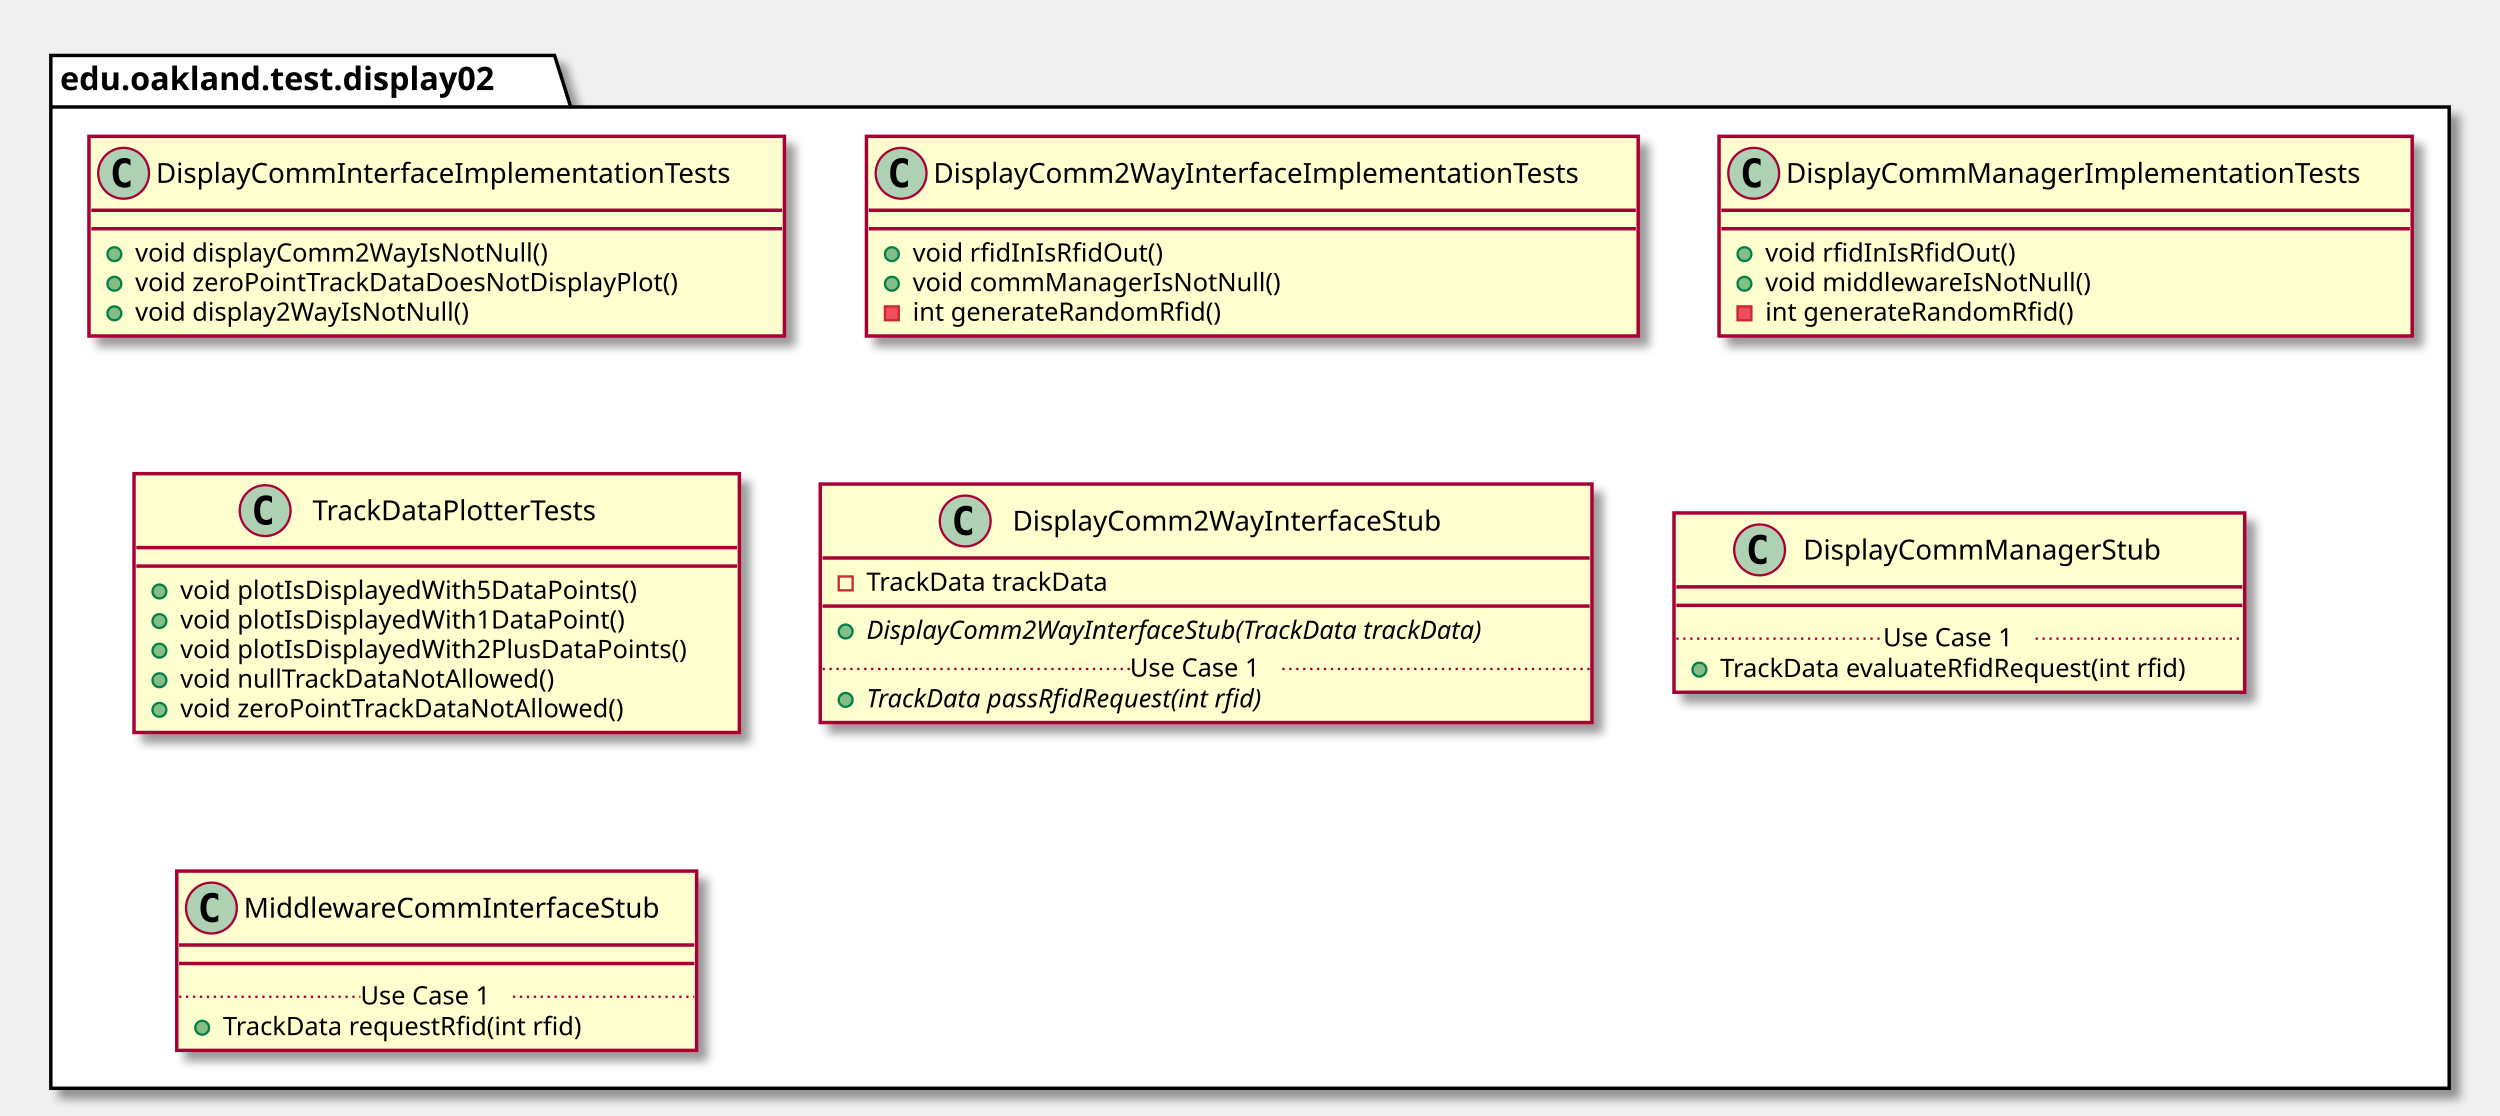
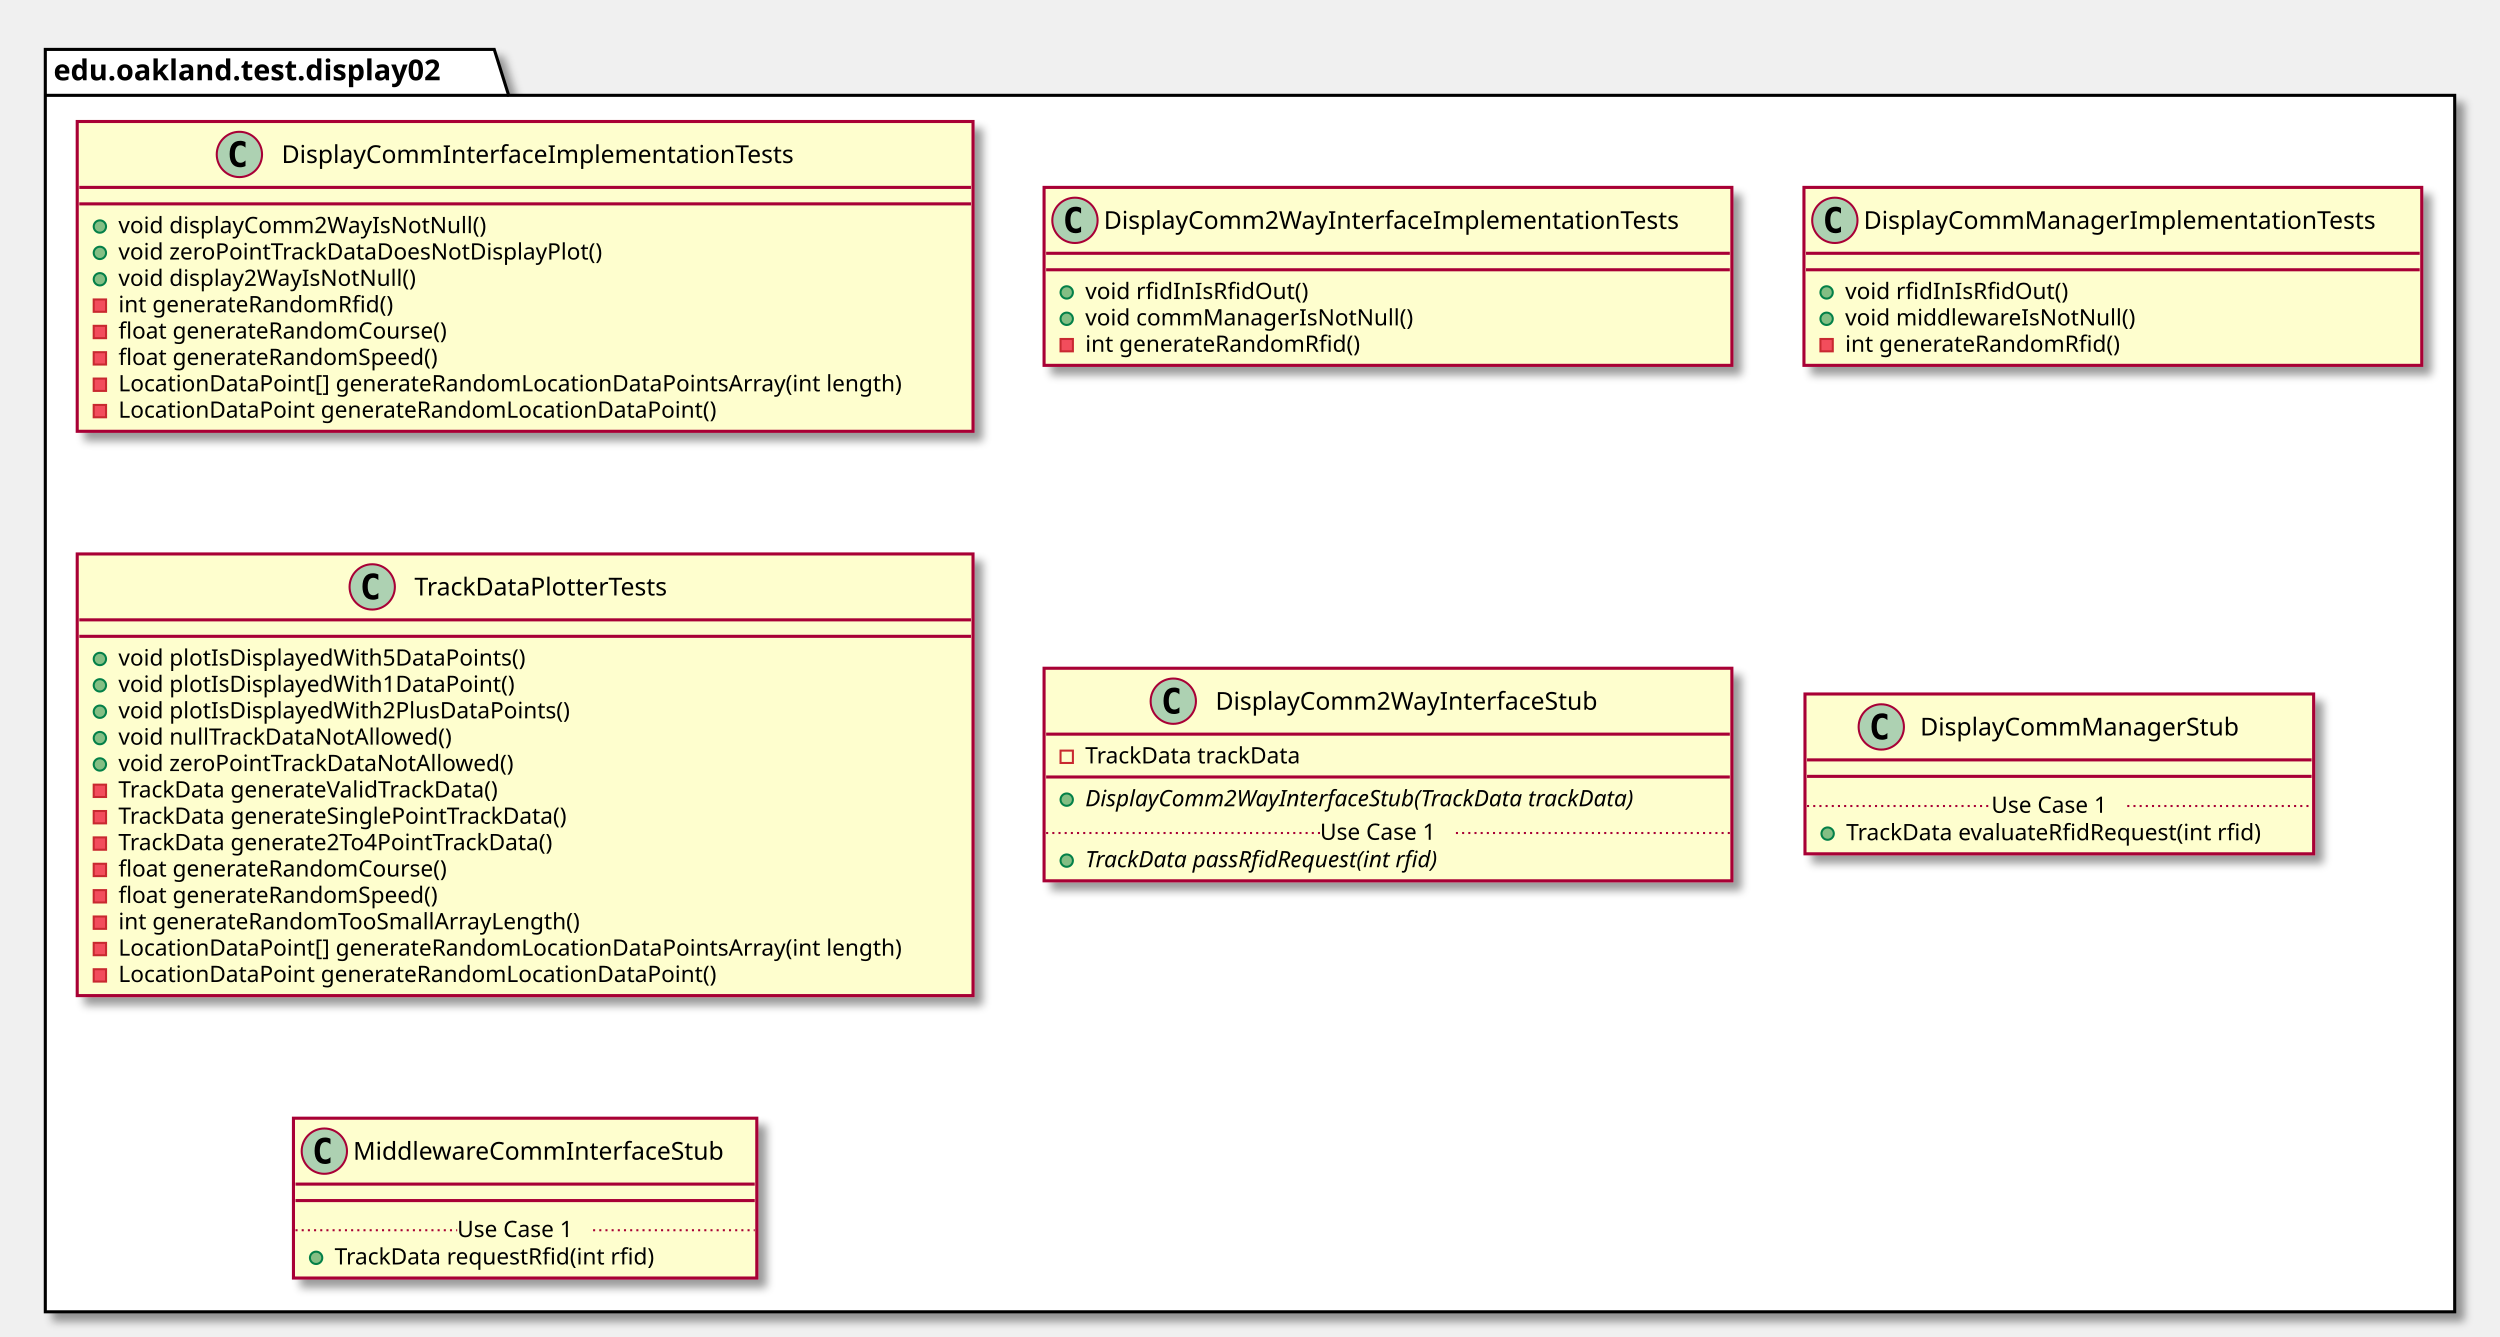
- <svg xmlns="http://www.w3.org/2000/svg" contentScriptType="application/ecmascript" contentStyleType="text/css" height="483px" preserveAspectRatio="none" style="width:1082px;height:483px;" version="1.1" viewBox="0 0 1082 483" width="1082px" zoomAndPan="magnify">
+ <svg xmlns="http://www.w3.org/2000/svg" contentScriptType="application/ecmascript" contentStyleType="text/css" height="649px" preserveAspectRatio="none" style="width:1214px;height:649px;" version="1.1" viewBox="0 0 1214 649" width="1214px" zoomAndPan="magnify">
  <defs>
-     <filter height="300%" id="fq6l93sviyv9a" width="300%" x="-1" y="-1">
+     <filter height="300%" id="f1c4asavjbud4j" width="300%" x="-1" y="-1">
      <feGaussianBlur result="blurOut" stdDeviation="2.0" />
      <feColorMatrix in="blurOut" result="blurOut2" type="matrix" values="0 0 0 0 0 0 0 0 0 0 0 0 0 0 0 0 0 0 .4 0" />
      <feOffset dx="4.0" dy="4.0" in="blurOut2" result="blurOut3" />
      <feBlend in="SourceGraphic" in2="blurOut3" mode="normal" />
    </filter>
  </defs>
  <g>
-     <polygon fill="#FFFFFF" filter="url(#fq6l93sviyv9a)" points="22,24,240,24,247,46.297,1060,46.297,1060,471,22,471,22,24" style="stroke: #000000; stroke-width: 1.5;" />
+     <polygon fill="#FFFFFF" filter="url(#f1c4asavjbud4j)" points="22,24,240,24,247,46.297,1192,46.297,1192,637,22,637,22,24" style="stroke: #000000; stroke-width: 1.5;" />
    <line style="stroke: #000000; stroke-width: 1.5;" x1="22" x2="247" y1="46.297" y2="46.297" />
    <text fill="#000000" font-family="sans-serif" font-size="14" font-weight="bold" lengthAdjust="spacingAndGlyphs" textLength="212" x="26" y="38.995">edu.oakland.test.display02</text>
-     <rect fill="#FEFECE" filter="url(#fq6l93sviyv9a)" height="86.414" id="DisplayCommInterfaceImplementationTests" style="stroke: #A80036; stroke-width: 1.5;" width="301" x="38.5" y="59" />
-     <ellipse cx="53.5" cy="75" fill="#ADD1B2" rx="11" ry="11" style="stroke: #A80036; stroke-width: 1.0;" />
-     <path d="M56.469,80.641 Q55.891,80.938 55.25,81.078 Q54.609,81.234 53.906,81.234 Q51.406,81.234 50.078,79.594 Q48.766,77.938 48.766,74.812 Q48.766,71.688 50.078,70.031 Q51.406,68.375 53.906,68.375 Q54.609,68.375 55.25,68.531 Q55.906,68.688 56.469,68.984 L56.469,71.703 Q55.844,71.125 55.25,70.859 Q54.656,70.578 54.031,70.578 Q52.688,70.578 52,71.656 Q51.312,72.719 51.312,74.812 Q51.312,76.906 52,77.984 Q52.688,79.047 54.031,79.047 Q54.656,79.047 55.25,78.781 Q55.844,78.5 56.469,77.922 L56.469,80.641 Z " />
-     <text fill="#000000" font-family="sans-serif" font-size="12" lengthAdjust="spacingAndGlyphs" textLength="269" x="67.5" y="79.154">DisplayCommInterfaceImplementationTests</text>
-     <line style="stroke: #A80036; stroke-width: 1.5;" x1="39.5" x2="338.5" y1="91" y2="91" />
-     <line style="stroke: #A80036; stroke-width: 1.5;" x1="39.5" x2="338.5" y1="99" y2="99" />
-     <ellipse cx="49.5" cy="110" fill="#84BE84" rx="3" ry="3" style="stroke: #038048; stroke-width: 1.0;" />
-     <text fill="#000000" font-family="sans-serif" font-size="11" lengthAdjust="spacingAndGlyphs" textLength="191" x="58.5" y="113.21">void displayComm2WayIsNotNull()</text>
-     <ellipse cx="49.5" cy="122.805" fill="#84BE84" rx="3" ry="3" style="stroke: #038048; stroke-width: 1.0;" />
-     <text fill="#000000" font-family="sans-serif" font-size="11" lengthAdjust="spacingAndGlyphs" textLength="254" x="58.5" y="126.015">void zeroPointTrackDataDoesNotDisplayPlot()</text>
-     <ellipse cx="49.5" cy="135.609" fill="#84BE84" rx="3" ry="3" style="stroke: #038048; stroke-width: 1.0;" />
-     <text fill="#000000" font-family="sans-serif" font-size="11" lengthAdjust="spacingAndGlyphs" textLength="154" x="58.5" y="138.82">void display2WayIsNotNull()</text>
-     <rect fill="#FEFECE" filter="url(#fq6l93sviyv9a)" height="86.414" id="DisplayComm2WayInterfaceImplementationTests" style="stroke: #A80036; stroke-width: 1.5;" width="334" x="375" y="59" />
-     <ellipse cx="390" cy="75" fill="#ADD1B2" rx="11" ry="11" style="stroke: #A80036; stroke-width: 1.0;" />
-     <path d="M392.969,80.641 Q392.391,80.938 391.75,81.078 Q391.109,81.234 390.406,81.234 Q387.906,81.234 386.578,79.594 Q385.266,77.938 385.266,74.812 Q385.266,71.688 386.578,70.031 Q387.906,68.375 390.406,68.375 Q391.109,68.375 391.75,68.531 Q392.406,68.688 392.969,68.984 L392.969,71.703 Q392.344,71.125 391.75,70.859 Q391.156,70.578 390.531,70.578 Q389.188,70.578 388.5,71.656 Q387.812,72.719 387.812,74.812 Q387.812,76.906 388.5,77.984 Q389.188,79.047 390.531,79.047 Q391.156,79.047 391.75,78.781 Q392.344,78.5 392.969,77.922 L392.969,80.641 Z " />
-     <text fill="#000000" font-family="sans-serif" font-size="12" lengthAdjust="spacingAndGlyphs" textLength="302" x="404" y="79.154">DisplayComm2WayInterfaceImplementationTests</text>
-     <line style="stroke: #A80036; stroke-width: 1.5;" x1="376" x2="708" y1="91" y2="91" />
-     <line style="stroke: #A80036; stroke-width: 1.5;" x1="376" x2="708" y1="99" y2="99" />
-     <ellipse cx="386" cy="110" fill="#84BE84" rx="3" ry="3" style="stroke: #038048; stroke-width: 1.0;" />
-     <text fill="#000000" font-family="sans-serif" font-size="11" lengthAdjust="spacingAndGlyphs" textLength="115" x="395" y="113.21">void rfidInIsRfidOut()</text>
-     <ellipse cx="386" cy="122.805" fill="#84BE84" rx="3" ry="3" style="stroke: #038048; stroke-width: 1.0;" />
-     <text fill="#000000" font-family="sans-serif" font-size="11" lengthAdjust="spacingAndGlyphs" textLength="169" x="395" y="126.015">void commManagerIsNotNull()</text>
-     <rect fill="#F24D5C" height="6" style="stroke: #C82930; stroke-width: 1.0;" width="6" x="383" y="132.609" />
-     <text fill="#000000" font-family="sans-serif" font-size="11" lengthAdjust="spacingAndGlyphs" textLength="144" x="395" y="138.82">int generateRandomRfid()</text>
-     <rect fill="#FEFECE" filter="url(#fq6l93sviyv9a)" height="86.414" id="DisplayCommManagerImplementationTests" style="stroke: #A80036; stroke-width: 1.5;" width="300" x="744" y="59" />
-     <ellipse cx="759" cy="75" fill="#ADD1B2" rx="11" ry="11" style="stroke: #A80036; stroke-width: 1.0;" />
-     <path d="M761.969,80.641 Q761.391,80.938 760.75,81.078 Q760.109,81.234 759.406,81.234 Q756.906,81.234 755.578,79.594 Q754.266,77.938 754.266,74.812 Q754.266,71.688 755.578,70.031 Q756.906,68.375 759.406,68.375 Q760.109,68.375 760.75,68.531 Q761.406,68.688 761.969,68.984 L761.969,71.703 Q761.344,71.125 760.75,70.859 Q760.156,70.578 759.531,70.578 Q758.188,70.578 757.5,71.656 Q756.812,72.719 756.812,74.812 Q756.812,76.906 757.5,77.984 Q758.188,79.047 759.531,79.047 Q760.156,79.047 760.75,78.781 Q761.344,78.5 761.969,77.922 L761.969,80.641 Z " />
-     <text fill="#000000" font-family="sans-serif" font-size="12" lengthAdjust="spacingAndGlyphs" textLength="268" x="773" y="79.154">DisplayCommManagerImplementationTests</text>
-     <line style="stroke: #A80036; stroke-width: 1.5;" x1="745" x2="1043" y1="91" y2="91" />
-     <line style="stroke: #A80036; stroke-width: 1.5;" x1="745" x2="1043" y1="99" y2="99" />
-     <ellipse cx="755" cy="110" fill="#84BE84" rx="3" ry="3" style="stroke: #038048; stroke-width: 1.0;" />
-     <text fill="#000000" font-family="sans-serif" font-size="11" lengthAdjust="spacingAndGlyphs" textLength="115" x="764" y="113.21">void rfidInIsRfidOut()</text>
-     <ellipse cx="755" cy="122.805" fill="#84BE84" rx="3" ry="3" style="stroke: #038048; stroke-width: 1.0;" />
-     <text fill="#000000" font-family="sans-serif" font-size="11" lengthAdjust="spacingAndGlyphs" textLength="151" x="764" y="126.015">void middlewareIsNotNull()</text>
-     <rect fill="#F24D5C" height="6" style="stroke: #C82930; stroke-width: 1.0;" width="6" x="752" y="132.609" />
-     <text fill="#000000" font-family="sans-serif" font-size="11" lengthAdjust="spacingAndGlyphs" textLength="144" x="764" y="138.82">int generateRandomRfid()</text>
-     <rect fill="#FEFECE" filter="url(#fq6l93sviyv9a)" height="112.023" id="TrackDataPlotterTests" style="stroke: #A80036; stroke-width: 1.5;" width="262" x="58" y="205" />
-     <ellipse cx="114.75" cy="221" fill="#ADD1B2" rx="11" ry="11" style="stroke: #A80036; stroke-width: 1.0;" />
-     <path d="M117.719,226.641 Q117.141,226.938 116.5,227.078 Q115.859,227.234 115.156,227.234 Q112.656,227.234 111.328,225.594 Q110.016,223.938 110.016,220.812 Q110.016,217.688 111.328,216.031 Q112.656,214.375 115.156,214.375 Q115.859,214.375 116.5,214.531 Q117.156,214.688 117.719,214.984 L117.719,217.703 Q117.094,217.125 116.5,216.859 Q115.906,216.578 115.281,216.578 Q113.938,216.578 113.25,217.656 Q112.562,218.719 112.562,220.812 Q112.562,222.906 113.25,223.984 Q113.938,225.047 115.281,225.047 Q115.906,225.047 116.5,224.781 Q117.094,224.5 117.719,223.922 L117.719,226.641 Z " />
-     <text fill="#000000" font-family="sans-serif" font-size="12" lengthAdjust="spacingAndGlyphs" textLength="140" x="135.25" y="225.154">TrackDataPlotterTests</text>
-     <line style="stroke: #A80036; stroke-width: 1.5;" x1="59" x2="319" y1="237" y2="237" />
-     <line style="stroke: #A80036; stroke-width: 1.5;" x1="59" x2="319" y1="245" y2="245" />
-     <ellipse cx="69" cy="256" fill="#84BE84" rx="3" ry="3" style="stroke: #038048; stroke-width: 1.0;" />
-     <text fill="#000000" font-family="sans-serif" font-size="11" lengthAdjust="spacingAndGlyphs" textLength="212" x="78" y="259.21">void plotIsDisplayedWith5DataPoints()</text>
-     <ellipse cx="69" cy="268.805" fill="#84BE84" rx="3" ry="3" style="stroke: #038048; stroke-width: 1.0;" />
-     <text fill="#000000" font-family="sans-serif" font-size="11" lengthAdjust="spacingAndGlyphs" textLength="205" x="78" y="272.015">void plotIsDisplayedWith1DataPoint()</text>
-     <ellipse cx="69" cy="281.609" fill="#84BE84" rx="3" ry="3" style="stroke: #038048; stroke-width: 1.0;" />
-     <text fill="#000000" font-family="sans-serif" font-size="11" lengthAdjust="spacingAndGlyphs" textLength="236" x="78" y="284.82">void plotIsDisplayedWith2PlusDataPoints()</text>
-     <ellipse cx="69" cy="294.414" fill="#84BE84" rx="3" ry="3" style="stroke: #038048; stroke-width: 1.0;" />
-     <text fill="#000000" font-family="sans-serif" font-size="11" lengthAdjust="spacingAndGlyphs" textLength="174" x="78" y="297.625">void nullTrackDataNotAllowed()</text>
-     <ellipse cx="69" cy="307.219" fill="#84BE84" rx="3" ry="3" style="stroke: #038048; stroke-width: 1.0;" />
-     <text fill="#000000" font-family="sans-serif" font-size="11" lengthAdjust="spacingAndGlyphs" textLength="206" x="78" y="310.429">void zeroPointTrackDataNotAllowed()</text>
-     <rect fill="#FEFECE" filter="url(#fq6l93sviyv9a)" height="103.219" id="DisplayComm2WayInterfaceStub" style="stroke: #A80036; stroke-width: 1.5;" width="334" x="355" y="209.5" />
-     <ellipse cx="417.75" cy="225.5" fill="#ADD1B2" rx="11" ry="11" style="stroke: #A80036; stroke-width: 1.0;" />
-     <path d="M420.719,231.141 Q420.141,231.438 419.5,231.578 Q418.859,231.734 418.156,231.734 Q415.656,231.734 414.328,230.094 Q413.016,228.438 413.016,225.312 Q413.016,222.188 414.328,220.531 Q415.656,218.875 418.156,218.875 Q418.859,218.875 419.5,219.031 Q420.156,219.188 420.719,219.484 L420.719,222.203 Q420.094,221.625 419.5,221.359 Q418.906,221.078 418.281,221.078 Q416.938,221.078 416.25,222.156 Q415.562,223.219 415.562,225.312 Q415.562,227.406 416.25,228.484 Q416.938,229.547 418.281,229.547 Q418.906,229.547 419.5,229.281 Q420.094,229 420.719,228.422 L420.719,231.141 Z " />
-     <text fill="#000000" font-family="sans-serif" font-size="12" lengthAdjust="spacingAndGlyphs" textLength="200" x="438.25" y="229.654">DisplayComm2WayInterfaceStub</text>
-     <line style="stroke: #A80036; stroke-width: 1.5;" x1="356" x2="688" y1="241.5" y2="241.5" />
-     <rect fill="none" height="6" style="stroke: #C82930; stroke-width: 1.0;" width="6" x="363" y="249.5" />
-     <text fill="#000000" font-family="sans-serif" font-size="11" lengthAdjust="spacingAndGlyphs" textLength="115" x="375" y="255.71">TrackData trackData</text>
-     <line style="stroke: #A80036; stroke-width: 1.5;" x1="356" x2="688" y1="262.305" y2="262.305" />
-     <ellipse cx="366" cy="273.305" fill="#84BE84" rx="3" ry="3" style="stroke: #038048; stroke-width: 1.0;" />
-     <text fill="#000000" font-family="sans-serif" font-size="11" font-style="italic" lengthAdjust="spacingAndGlyphs" textLength="308" x="375" y="276.515">DisplayComm2WayInterfaceStub(TrackData trackData)</text>
-     <ellipse cx="366" cy="302.914" fill="#84BE84" rx="3" ry="3" style="stroke: #038048; stroke-width: 1.0;" />
-     <text fill="#000000" font-family="sans-serif" font-size="11" font-style="italic" lengthAdjust="spacingAndGlyphs" textLength="200" x="375" y="306.125">TrackData passRfidRequest(int rfid)</text>
-     <line style="stroke: #A80036; stroke-width: 1.0; stroke-dasharray: 1.0,2.0;" x1="356" x2="489" y1="289.512" y2="289.512" />
-     <text fill="#000000" font-family="sans-serif" font-size="11" lengthAdjust="spacingAndGlyphs" textLength="66" x="489" y="292.82">Use Case 1</text>
-     <line style="stroke: #A80036; stroke-width: 1.0; stroke-dasharray: 1.0,2.0;" x1="555" x2="688" y1="289.512" y2="289.512" />
-     <rect fill="#FEFECE" filter="url(#fq6l93sviyv9a)" height="77.609" id="DisplayCommManagerStub" style="stroke: #A80036; stroke-width: 1.5;" width="247" x="724.5" y="222" />
-     <ellipse cx="761.55" cy="238" fill="#ADD1B2" rx="11" ry="11" style="stroke: #A80036; stroke-width: 1.0;" />
-     <path d="M764.519,243.641 Q763.941,243.938 763.3,244.078 Q762.659,244.234 761.956,244.234 Q759.456,244.234 758.128,242.594 Q756.816,240.938 756.816,237.812 Q756.816,234.688 758.128,233.031 Q759.456,231.375 761.956,231.375 Q762.659,231.375 763.3,231.531 Q763.956,231.688 764.519,231.984 L764.519,234.703 Q763.894,234.125 763.3,233.859 Q762.706,233.578 762.081,233.578 Q760.737,233.578 760.05,234.656 Q759.362,235.719 759.362,237.812 Q759.362,239.906 760.05,240.984 Q760.737,242.047 762.081,242.047 Q762.706,242.047 763.3,241.781 Q763.894,241.5 764.519,240.922 L764.519,243.641 Z " />
-     <text fill="#000000" font-family="sans-serif" font-size="12" lengthAdjust="spacingAndGlyphs" textLength="166" x="780.45" y="242.154">DisplayCommManagerStub</text>
-     <line style="stroke: #A80036; stroke-width: 1.5;" x1="725.5" x2="970.5" y1="254" y2="254" />
-     <line style="stroke: #A80036; stroke-width: 1.5;" x1="725.5" x2="970.5" y1="262" y2="262" />
-     <ellipse cx="735.5" cy="289.805" fill="#84BE84" rx="3" ry="3" style="stroke: #038048; stroke-width: 1.0;" />
-     <text fill="#000000" font-family="sans-serif" font-size="11" lengthAdjust="spacingAndGlyphs" textLength="221" x="744.5" y="293.015">TrackData evaluateRfidRequest(int rfid)</text>
-     <line style="stroke: #A80036; stroke-width: 1.0; stroke-dasharray: 1.0,2.0;" x1="725.5" x2="815" y1="276.402" y2="276.402" />
-     <text fill="#000000" font-family="sans-serif" font-size="11" lengthAdjust="spacingAndGlyphs" textLength="66" x="815" y="279.71">Use Case 1</text>
-     <line style="stroke: #A80036; stroke-width: 1.0; stroke-dasharray: 1.0,2.0;" x1="881" x2="970.5" y1="276.402" y2="276.402" />
-     <rect fill="#FEFECE" filter="url(#fq6l93sviyv9a)" height="77.609" id="MiddlewareCommInterfaceStub" style="stroke: #A80036; stroke-width: 1.5;" width="225" x="76.5" y="377" />
-     <ellipse cx="91.5" cy="393" fill="#ADD1B2" rx="11" ry="11" style="stroke: #A80036; stroke-width: 1.0;" />
-     <path d="M94.469,398.641 Q93.891,398.938 93.25,399.078 Q92.609,399.234 91.906,399.234 Q89.406,399.234 88.078,397.594 Q86.766,395.938 86.766,392.812 Q86.766,389.688 88.078,388.031 Q89.406,386.375 91.906,386.375 Q92.609,386.375 93.25,386.531 Q93.906,386.688 94.469,386.984 L94.469,389.703 Q93.844,389.125 93.25,388.859 Q92.656,388.578 92.031,388.578 Q90.688,388.578 90,389.656 Q89.312,390.719 89.312,392.812 Q89.312,394.906 90,395.984 Q90.688,397.047 92.031,397.047 Q92.656,397.047 93.25,396.781 Q93.844,396.5 94.469,395.922 L94.469,398.641 Z " />
-     <text fill="#000000" font-family="sans-serif" font-size="12" lengthAdjust="spacingAndGlyphs" textLength="193" x="105.5" y="397.154">MiddlewareCommInterfaceStub</text>
-     <line style="stroke: #A80036; stroke-width: 1.5;" x1="77.5" x2="300.5" y1="409" y2="409" />
-     <line style="stroke: #A80036; stroke-width: 1.5;" x1="77.5" x2="300.5" y1="417" y2="417" />
-     <ellipse cx="87.5" cy="444.805" fill="#84BE84" rx="3" ry="3" style="stroke: #038048; stroke-width: 1.0;" />
-     <text fill="#000000" font-family="sans-serif" font-size="11" lengthAdjust="spacingAndGlyphs" textLength="171" x="96.5" y="448.015">TrackData requestRfid(int rfid)</text>
-     <line style="stroke: #A80036; stroke-width: 1.0; stroke-dasharray: 1.0,2.0;" x1="77.5" x2="156" y1="431.402" y2="431.402" />
-     <text fill="#000000" font-family="sans-serif" font-size="11" lengthAdjust="spacingAndGlyphs" textLength="66" x="156" y="434.71">Use Case 1</text>
-     <line style="stroke: #A80036; stroke-width: 1.0; stroke-dasharray: 1.0,2.0;" x1="222" x2="300.5" y1="431.402" y2="431.402" />
+     <rect fill="#FEFECE" filter="url(#f1c4asavjbud4j)" height="150.438" id="DisplayCommInterfaceImplementationTests" style="stroke: #A80036; stroke-width: 1.5;" width="435" x="37.5" y="59" />
+     <ellipse cx="116.25" cy="75" fill="#ADD1B2" rx="11" ry="11" style="stroke: #A80036; stroke-width: 1.0;" />
+     <path d="M119.219,80.641 Q118.641,80.938 118,81.078 Q117.359,81.234 116.656,81.234 Q114.156,81.234 112.828,79.594 Q111.516,77.938 111.516,74.812 Q111.516,71.688 112.828,70.031 Q114.156,68.375 116.656,68.375 Q117.359,68.375 118,68.531 Q118.656,68.688 119.219,68.984 L119.219,71.703 Q118.594,71.125 118,70.859 Q117.406,70.578 116.781,70.578 Q115.438,70.578 114.75,71.656 Q114.062,72.719 114.062,74.812 Q114.062,76.906 114.75,77.984 Q115.438,79.047 116.781,79.047 Q117.406,79.047 118,78.781 Q118.594,78.5 119.219,77.922 L119.219,80.641 Z " />
+     <text fill="#000000" font-family="sans-serif" font-size="12" lengthAdjust="spacingAndGlyphs" textLength="269" x="136.75" y="79.154">DisplayCommInterfaceImplementationTests</text>
+     <line style="stroke: #A80036; stroke-width: 1.5;" x1="38.5" x2="471.5" y1="91" y2="91" />
+     <line style="stroke: #A80036; stroke-width: 1.5;" x1="38.5" x2="471.5" y1="99" y2="99" />
+     <ellipse cx="48.5" cy="110" fill="#84BE84" rx="3" ry="3" style="stroke: #038048; stroke-width: 1.0;" />
+     <text fill="#000000" font-family="sans-serif" font-size="11" lengthAdjust="spacingAndGlyphs" textLength="191" x="57.5" y="113.21">void displayComm2WayIsNotNull()</text>
+     <ellipse cx="48.5" cy="122.805" fill="#84BE84" rx="3" ry="3" style="stroke: #038048; stroke-width: 1.0;" />
+     <text fill="#000000" font-family="sans-serif" font-size="11" lengthAdjust="spacingAndGlyphs" textLength="254" x="57.5" y="126.015">void zeroPointTrackDataDoesNotDisplayPlot()</text>
+     <ellipse cx="48.5" cy="135.609" fill="#84BE84" rx="3" ry="3" style="stroke: #038048; stroke-width: 1.0;" />
+     <text fill="#000000" font-family="sans-serif" font-size="11" lengthAdjust="spacingAndGlyphs" textLength="154" x="57.5" y="138.82">void display2WayIsNotNull()</text>
+     <rect fill="#F24D5C" height="6" style="stroke: #C82930; stroke-width: 1.0;" width="6" x="45.5" y="145.414" />
+     <text fill="#000000" font-family="sans-serif" font-size="11" lengthAdjust="spacingAndGlyphs" textLength="144" x="57.5" y="151.625">int generateRandomRfid()</text>
+     <rect fill="#F24D5C" height="6" style="stroke: #C82930; stroke-width: 1.0;" width="6" x="45.5" y="158.219" />
+     <text fill="#000000" font-family="sans-serif" font-size="11" lengthAdjust="spacingAndGlyphs" textLength="175" x="57.5" y="164.429">float generateRandomCourse()</text>
+     <rect fill="#F24D5C" height="6" style="stroke: #C82930; stroke-width: 1.0;" width="6" x="45.5" y="171.023" />
+     <text fill="#000000" font-family="sans-serif" font-size="11" lengthAdjust="spacingAndGlyphs" textLength="170" x="57.5" y="177.234">float generateRandomSpeed()</text>
+     <rect fill="#F24D5C" height="6" style="stroke: #C82930; stroke-width: 1.0;" width="6" x="45.5" y="183.828" />
+     <text fill="#000000" font-family="sans-serif" font-size="11" lengthAdjust="spacingAndGlyphs" textLength="409" x="57.5" y="190.039">LocationDataPoint[] generateRandomLocationDataPointsArray(int length)</text>
+     <rect fill="#F24D5C" height="6" style="stroke: #C82930; stroke-width: 1.0;" width="6" x="45.5" y="196.633" />
+     <text fill="#000000" font-family="sans-serif" font-size="11" lengthAdjust="spacingAndGlyphs" textLength="311" x="57.5" y="202.843">LocationDataPoint generateRandomLocationDataPoint()</text>
+     <rect fill="#FEFECE" filter="url(#f1c4asavjbud4j)" height="86.414" id="DisplayComm2WayInterfaceImplementationTests" style="stroke: #A80036; stroke-width: 1.5;" width="334" x="507" y="91" />
+     <ellipse cx="522" cy="107" fill="#ADD1B2" rx="11" ry="11" style="stroke: #A80036; stroke-width: 1.0;" />
+     <path d="M524.969,112.641 Q524.391,112.938 523.75,113.078 Q523.109,113.234 522.406,113.234 Q519.906,113.234 518.578,111.594 Q517.266,109.938 517.266,106.812 Q517.266,103.688 518.578,102.031 Q519.906,100.375 522.406,100.375 Q523.109,100.375 523.75,100.531 Q524.406,100.688 524.969,100.984 L524.969,103.703 Q524.344,103.125 523.75,102.859 Q523.156,102.578 522.531,102.578 Q521.188,102.578 520.5,103.656 Q519.812,104.719 519.812,106.812 Q519.812,108.906 520.5,109.984 Q521.188,111.047 522.531,111.047 Q523.156,111.047 523.75,110.781 Q524.344,110.5 524.969,109.922 L524.969,112.641 Z " />
+     <text fill="#000000" font-family="sans-serif" font-size="12" lengthAdjust="spacingAndGlyphs" textLength="302" x="536" y="111.154">DisplayComm2WayInterfaceImplementationTests</text>
+     <line style="stroke: #A80036; stroke-width: 1.5;" x1="508" x2="840" y1="123" y2="123" />
+     <line style="stroke: #A80036; stroke-width: 1.5;" x1="508" x2="840" y1="131" y2="131" />
+     <ellipse cx="518" cy="142" fill="#84BE84" rx="3" ry="3" style="stroke: #038048; stroke-width: 1.0;" />
+     <text fill="#000000" font-family="sans-serif" font-size="11" lengthAdjust="spacingAndGlyphs" textLength="115" x="527" y="145.21">void rfidInIsRfidOut()</text>
+     <ellipse cx="518" cy="154.805" fill="#84BE84" rx="3" ry="3" style="stroke: #038048; stroke-width: 1.0;" />
+     <text fill="#000000" font-family="sans-serif" font-size="11" lengthAdjust="spacingAndGlyphs" textLength="169" x="527" y="158.015">void commManagerIsNotNull()</text>
+     <rect fill="#F24D5C" height="6" style="stroke: #C82930; stroke-width: 1.0;" width="6" x="515" y="164.609" />
+     <text fill="#000000" font-family="sans-serif" font-size="11" lengthAdjust="spacingAndGlyphs" textLength="144" x="527" y="170.82">int generateRandomRfid()</text>
+     <rect fill="#FEFECE" filter="url(#f1c4asavjbud4j)" height="86.414" id="DisplayCommManagerImplementationTests" style="stroke: #A80036; stroke-width: 1.5;" width="300" x="876" y="91" />
+     <ellipse cx="891" cy="107" fill="#ADD1B2" rx="11" ry="11" style="stroke: #A80036; stroke-width: 1.0;" />
+     <path d="M893.969,112.641 Q893.391,112.938 892.75,113.078 Q892.109,113.234 891.406,113.234 Q888.906,113.234 887.578,111.594 Q886.266,109.938 886.266,106.812 Q886.266,103.688 887.578,102.031 Q888.906,100.375 891.406,100.375 Q892.109,100.375 892.75,100.531 Q893.406,100.688 893.969,100.984 L893.969,103.703 Q893.344,103.125 892.75,102.859 Q892.156,102.578 891.531,102.578 Q890.188,102.578 889.5,103.656 Q888.812,104.719 888.812,106.812 Q888.812,108.906 889.5,109.984 Q890.188,111.047 891.531,111.047 Q892.156,111.047 892.75,110.781 Q893.344,110.5 893.969,109.922 L893.969,112.641 Z " />
+     <text fill="#000000" font-family="sans-serif" font-size="12" lengthAdjust="spacingAndGlyphs" textLength="268" x="905" y="111.154">DisplayCommManagerImplementationTests</text>
+     <line style="stroke: #A80036; stroke-width: 1.5;" x1="877" x2="1175" y1="123" y2="123" />
+     <line style="stroke: #A80036; stroke-width: 1.5;" x1="877" x2="1175" y1="131" y2="131" />
+     <ellipse cx="887" cy="142" fill="#84BE84" rx="3" ry="3" style="stroke: #038048; stroke-width: 1.0;" />
+     <text fill="#000000" font-family="sans-serif" font-size="11" lengthAdjust="spacingAndGlyphs" textLength="115" x="896" y="145.21">void rfidInIsRfidOut()</text>
+     <ellipse cx="887" cy="154.805" fill="#84BE84" rx="3" ry="3" style="stroke: #038048; stroke-width: 1.0;" />
+     <text fill="#000000" font-family="sans-serif" font-size="11" lengthAdjust="spacingAndGlyphs" textLength="151" x="896" y="158.015">void middlewareIsNotNull()</text>
+     <rect fill="#F24D5C" height="6" style="stroke: #C82930; stroke-width: 1.0;" width="6" x="884" y="164.609" />
+     <text fill="#000000" font-family="sans-serif" font-size="11" lengthAdjust="spacingAndGlyphs" textLength="144" x="896" y="170.82">int generateRandomRfid()</text>
+     <rect fill="#FEFECE" filter="url(#f1c4asavjbud4j)" height="214.461" id="TrackDataPlotterTests" style="stroke: #A80036; stroke-width: 1.5;" width="435" x="37.5" y="269" />
+     <ellipse cx="180.75" cy="285" fill="#ADD1B2" rx="11" ry="11" style="stroke: #A80036; stroke-width: 1.0;" />
+     <path d="M183.719,290.641 Q183.141,290.938 182.5,291.078 Q181.859,291.234 181.156,291.234 Q178.656,291.234 177.328,289.594 Q176.016,287.938 176.016,284.812 Q176.016,281.688 177.328,280.031 Q178.656,278.375 181.156,278.375 Q181.859,278.375 182.5,278.531 Q183.156,278.688 183.719,278.984 L183.719,281.703 Q183.094,281.125 182.5,280.859 Q181.906,280.578 181.281,280.578 Q179.938,280.578 179.25,281.656 Q178.562,282.719 178.562,284.812 Q178.562,286.906 179.25,287.984 Q179.938,289.047 181.281,289.047 Q181.906,289.047 182.5,288.781 Q183.094,288.5 183.719,287.922 L183.719,290.641 Z " />
+     <text fill="#000000" font-family="sans-serif" font-size="12" lengthAdjust="spacingAndGlyphs" textLength="140" x="201.25" y="289.154">TrackDataPlotterTests</text>
+     <line style="stroke: #A80036; stroke-width: 1.5;" x1="38.5" x2="471.5" y1="301" y2="301" />
+     <line style="stroke: #A80036; stroke-width: 1.5;" x1="38.5" x2="471.5" y1="309" y2="309" />
+     <ellipse cx="48.5" cy="320" fill="#84BE84" rx="3" ry="3" style="stroke: #038048; stroke-width: 1.0;" />
+     <text fill="#000000" font-family="sans-serif" font-size="11" lengthAdjust="spacingAndGlyphs" textLength="212" x="57.5" y="323.21">void plotIsDisplayedWith5DataPoints()</text>
+     <ellipse cx="48.5" cy="332.805" fill="#84BE84" rx="3" ry="3" style="stroke: #038048; stroke-width: 1.0;" />
+     <text fill="#000000" font-family="sans-serif" font-size="11" lengthAdjust="spacingAndGlyphs" textLength="205" x="57.5" y="336.015">void plotIsDisplayedWith1DataPoint()</text>
+     <ellipse cx="48.5" cy="345.609" fill="#84BE84" rx="3" ry="3" style="stroke: #038048; stroke-width: 1.0;" />
+     <text fill="#000000" font-family="sans-serif" font-size="11" lengthAdjust="spacingAndGlyphs" textLength="236" x="57.5" y="348.82">void plotIsDisplayedWith2PlusDataPoints()</text>
+     <ellipse cx="48.5" cy="358.414" fill="#84BE84" rx="3" ry="3" style="stroke: #038048; stroke-width: 1.0;" />
+     <text fill="#000000" font-family="sans-serif" font-size="11" lengthAdjust="spacingAndGlyphs" textLength="174" x="57.5" y="361.625">void nullTrackDataNotAllowed()</text>
+     <ellipse cx="48.5" cy="371.219" fill="#84BE84" rx="3" ry="3" style="stroke: #038048; stroke-width: 1.0;" />
+     <text fill="#000000" font-family="sans-serif" font-size="11" lengthAdjust="spacingAndGlyphs" textLength="206" x="57.5" y="374.429">void zeroPointTrackDataNotAllowed()</text>
+     <rect fill="#F24D5C" height="6" style="stroke: #C82930; stroke-width: 1.0;" width="6" x="45.5" y="381.023" />
+     <text fill="#000000" font-family="sans-serif" font-size="11" lengthAdjust="spacingAndGlyphs" textLength="204" x="57.5" y="387.234">TrackData generateValidTrackData()</text>
+     <rect fill="#F24D5C" height="6" style="stroke: #C82930; stroke-width: 1.0;" width="6" x="45.5" y="393.828" />
+     <text fill="#000000" font-family="sans-serif" font-size="11" lengthAdjust="spacingAndGlyphs" textLength="240" x="57.5" y="400.039">TrackData generateSinglePointTrackData()</text>
+     <rect fill="#F24D5C" height="6" style="stroke: #C82930; stroke-width: 1.0;" width="6" x="45.5" y="406.633" />
+     <text fill="#000000" font-family="sans-serif" font-size="11" lengthAdjust="spacingAndGlyphs" textLength="233" x="57.5" y="412.843">TrackData generate2To4PointTrackData()</text>
+     <rect fill="#F24D5C" height="6" style="stroke: #C82930; stroke-width: 1.0;" width="6" x="45.5" y="419.438" />
+     <text fill="#000000" font-family="sans-serif" font-size="11" lengthAdjust="spacingAndGlyphs" textLength="175" x="57.5" y="425.648">float generateRandomCourse()</text>
+     <rect fill="#F24D5C" height="6" style="stroke: #C82930; stroke-width: 1.0;" width="6" x="45.5" y="432.242" />
+     <text fill="#000000" font-family="sans-serif" font-size="11" lengthAdjust="spacingAndGlyphs" textLength="170" x="57.5" y="438.453">float generateRandomSpeed()</text>
+     <rect fill="#F24D5C" height="6" style="stroke: #C82930; stroke-width: 1.0;" width="6" x="45.5" y="445.047" />
+     <text fill="#000000" font-family="sans-serif" font-size="11" lengthAdjust="spacingAndGlyphs" textLength="244" x="57.5" y="451.257">int generateRandomTooSmallArrayLength()</text>
+     <rect fill="#F24D5C" height="6" style="stroke: #C82930; stroke-width: 1.0;" width="6" x="45.5" y="457.852" />
+     <text fill="#000000" font-family="sans-serif" font-size="11" lengthAdjust="spacingAndGlyphs" textLength="409" x="57.5" y="464.062">LocationDataPoint[] generateRandomLocationDataPointsArray(int length)</text>
+     <rect fill="#F24D5C" height="6" style="stroke: #C82930; stroke-width: 1.0;" width="6" x="45.5" y="470.656" />
+     <text fill="#000000" font-family="sans-serif" font-size="11" lengthAdjust="spacingAndGlyphs" textLength="311" x="57.5" y="476.867">LocationDataPoint generateRandomLocationDataPoint()</text>
+     <rect fill="#FEFECE" filter="url(#f1c4asavjbud4j)" height="103.219" id="DisplayComm2WayInterfaceStub" style="stroke: #A80036; stroke-width: 1.5;" width="334" x="507" y="324.5" />
+     <ellipse cx="569.75" cy="340.5" fill="#ADD1B2" rx="11" ry="11" style="stroke: #A80036; stroke-width: 1.0;" />
+     <path d="M572.719,346.141 Q572.141,346.438 571.5,346.578 Q570.859,346.734 570.156,346.734 Q567.656,346.734 566.328,345.094 Q565.016,343.438 565.016,340.312 Q565.016,337.188 566.328,335.531 Q567.656,333.875 570.156,333.875 Q570.859,333.875 571.5,334.031 Q572.156,334.188 572.719,334.484 L572.719,337.203 Q572.094,336.625 571.5,336.359 Q570.906,336.078 570.281,336.078 Q568.938,336.078 568.25,337.156 Q567.562,338.219 567.562,340.312 Q567.562,342.406 568.25,343.484 Q568.938,344.547 570.281,344.547 Q570.906,344.547 571.5,344.281 Q572.094,344 572.719,343.422 L572.719,346.141 Z " />
+     <text fill="#000000" font-family="sans-serif" font-size="12" lengthAdjust="spacingAndGlyphs" textLength="200" x="590.25" y="344.654">DisplayComm2WayInterfaceStub</text>
+     <line style="stroke: #A80036; stroke-width: 1.5;" x1="508" x2="840" y1="356.5" y2="356.5" />
+     <rect fill="none" height="6" style="stroke: #C82930; stroke-width: 1.0;" width="6" x="515" y="364.5" />
+     <text fill="#000000" font-family="sans-serif" font-size="11" lengthAdjust="spacingAndGlyphs" textLength="115" x="527" y="370.71">TrackData trackData</text>
+     <line style="stroke: #A80036; stroke-width: 1.5;" x1="508" x2="840" y1="377.305" y2="377.305" />
+     <ellipse cx="518" cy="388.305" fill="#84BE84" rx="3" ry="3" style="stroke: #038048; stroke-width: 1.0;" />
+     <text fill="#000000" font-family="sans-serif" font-size="11" font-style="italic" lengthAdjust="spacingAndGlyphs" textLength="308" x="527" y="391.515">DisplayComm2WayInterfaceStub(TrackData trackData)</text>
+     <ellipse cx="518" cy="417.914" fill="#84BE84" rx="3" ry="3" style="stroke: #038048; stroke-width: 1.0;" />
+     <text fill="#000000" font-family="sans-serif" font-size="11" font-style="italic" lengthAdjust="spacingAndGlyphs" textLength="200" x="527" y="421.125">TrackData passRfidRequest(int rfid)</text>
+     <line style="stroke: #A80036; stroke-width: 1.0; stroke-dasharray: 1.0,2.0;" x1="508" x2="641" y1="404.512" y2="404.512" />
+     <text fill="#000000" font-family="sans-serif" font-size="11" lengthAdjust="spacingAndGlyphs" textLength="66" x="641" y="407.82">Use Case 1</text>
+     <line style="stroke: #A80036; stroke-width: 1.0; stroke-dasharray: 1.0,2.0;" x1="707" x2="840" y1="404.512" y2="404.512" />
+     <rect fill="#FEFECE" filter="url(#f1c4asavjbud4j)" height="77.609" id="DisplayCommManagerStub" style="stroke: #A80036; stroke-width: 1.5;" width="247" x="876.5" y="337" />
+     <ellipse cx="913.55" cy="353" fill="#ADD1B2" rx="11" ry="11" style="stroke: #A80036; stroke-width: 1.0;" />
+     <path d="M916.519,358.641 Q915.941,358.938 915.3,359.078 Q914.659,359.234 913.956,359.234 Q911.456,359.234 910.128,357.594 Q908.816,355.938 908.816,352.812 Q908.816,349.688 910.128,348.031 Q911.456,346.375 913.956,346.375 Q914.659,346.375 915.3,346.531 Q915.956,346.688 916.519,346.984 L916.519,349.703 Q915.894,349.125 915.3,348.859 Q914.706,348.578 914.081,348.578 Q912.737,348.578 912.05,349.656 Q911.362,350.719 911.362,352.812 Q911.362,354.906 912.05,355.984 Q912.737,357.047 914.081,357.047 Q914.706,357.047 915.3,356.781 Q915.894,356.5 916.519,355.922 L916.519,358.641 Z " />
+     <text fill="#000000" font-family="sans-serif" font-size="12" lengthAdjust="spacingAndGlyphs" textLength="166" x="932.45" y="357.154">DisplayCommManagerStub</text>
+     <line style="stroke: #A80036; stroke-width: 1.5;" x1="877.5" x2="1122.5" y1="369" y2="369" />
+     <line style="stroke: #A80036; stroke-width: 1.5;" x1="877.5" x2="1122.5" y1="377" y2="377" />
+     <ellipse cx="887.5" cy="404.805" fill="#84BE84" rx="3" ry="3" style="stroke: #038048; stroke-width: 1.0;" />
+     <text fill="#000000" font-family="sans-serif" font-size="11" lengthAdjust="spacingAndGlyphs" textLength="221" x="896.5" y="408.015">TrackData evaluateRfidRequest(int rfid)</text>
+     <line style="stroke: #A80036; stroke-width: 1.0; stroke-dasharray: 1.0,2.0;" x1="877.5" x2="967" y1="391.402" y2="391.402" />
+     <text fill="#000000" font-family="sans-serif" font-size="11" lengthAdjust="spacingAndGlyphs" textLength="66" x="967" y="394.71">Use Case 1</text>
+     <line style="stroke: #A80036; stroke-width: 1.0; stroke-dasharray: 1.0,2.0;" x1="1033" x2="1122.5" y1="391.402" y2="391.402" />
+     <rect fill="#FEFECE" filter="url(#f1c4asavjbud4j)" height="77.609" id="MiddlewareCommInterfaceStub" style="stroke: #A80036; stroke-width: 1.5;" width="225" x="142.5" y="543" />
+     <ellipse cx="157.5" cy="559" fill="#ADD1B2" rx="11" ry="11" style="stroke: #A80036; stroke-width: 1.0;" />
+     <path d="M160.469,564.641 Q159.891,564.938 159.25,565.078 Q158.609,565.234 157.906,565.234 Q155.406,565.234 154.078,563.594 Q152.766,561.938 152.766,558.812 Q152.766,555.688 154.078,554.031 Q155.406,552.375 157.906,552.375 Q158.609,552.375 159.25,552.531 Q159.906,552.688 160.469,552.984 L160.469,555.703 Q159.844,555.125 159.25,554.859 Q158.656,554.578 158.031,554.578 Q156.688,554.578 156,555.656 Q155.312,556.719 155.312,558.812 Q155.312,560.906 156,561.984 Q156.688,563.047 158.031,563.047 Q158.656,563.047 159.25,562.781 Q159.844,562.5 160.469,561.922 L160.469,564.641 Z " />
+     <text fill="#000000" font-family="sans-serif" font-size="12" lengthAdjust="spacingAndGlyphs" textLength="193" x="171.5" y="563.154">MiddlewareCommInterfaceStub</text>
+     <line style="stroke: #A80036; stroke-width: 1.5;" x1="143.5" x2="366.5" y1="575" y2="575" />
+     <line style="stroke: #A80036; stroke-width: 1.5;" x1="143.5" x2="366.5" y1="583" y2="583" />
+     <ellipse cx="153.5" cy="610.805" fill="#84BE84" rx="3" ry="3" style="stroke: #038048; stroke-width: 1.0;" />
+     <text fill="#000000" font-family="sans-serif" font-size="11" lengthAdjust="spacingAndGlyphs" textLength="171" x="162.5" y="614.015">TrackData requestRfid(int rfid)</text>
+     <line style="stroke: #A80036; stroke-width: 1.0; stroke-dasharray: 1.0,2.0;" x1="143.5" x2="222" y1="597.402" y2="597.402" />
+     <text fill="#000000" font-family="sans-serif" font-size="11" lengthAdjust="spacingAndGlyphs" textLength="66" x="222" y="600.71">Use Case 1</text>
+     <line style="stroke: #A80036; stroke-width: 1.0; stroke-dasharray: 1.0,2.0;" x1="288" x2="366.5" y1="597.402" y2="597.402" />
  </g>
</svg>
